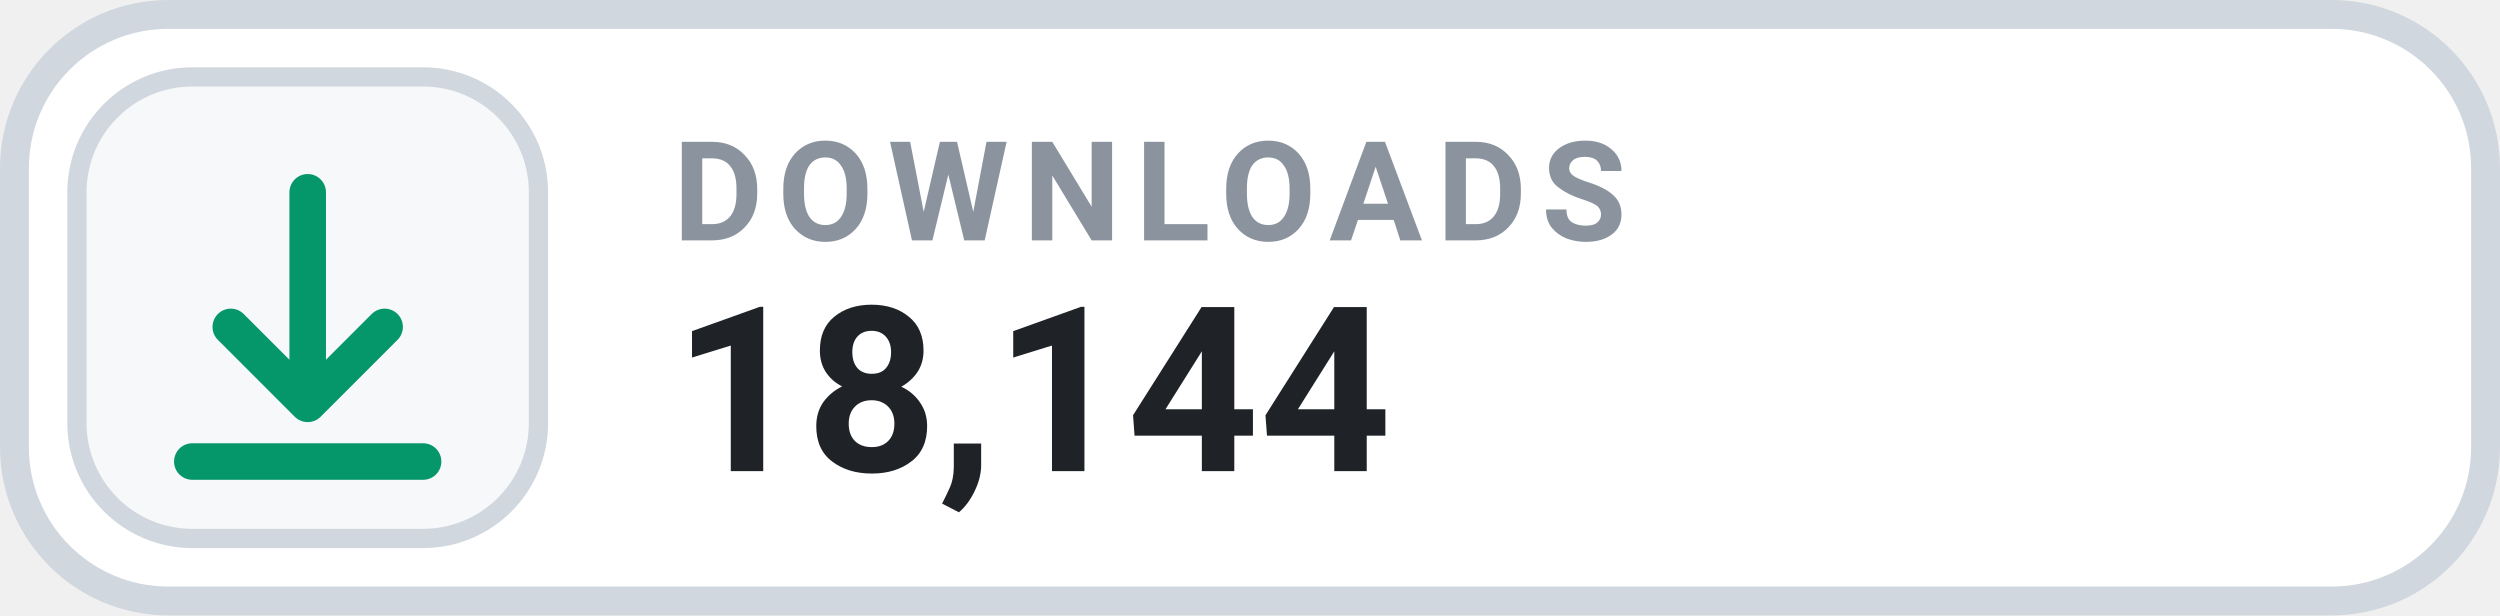
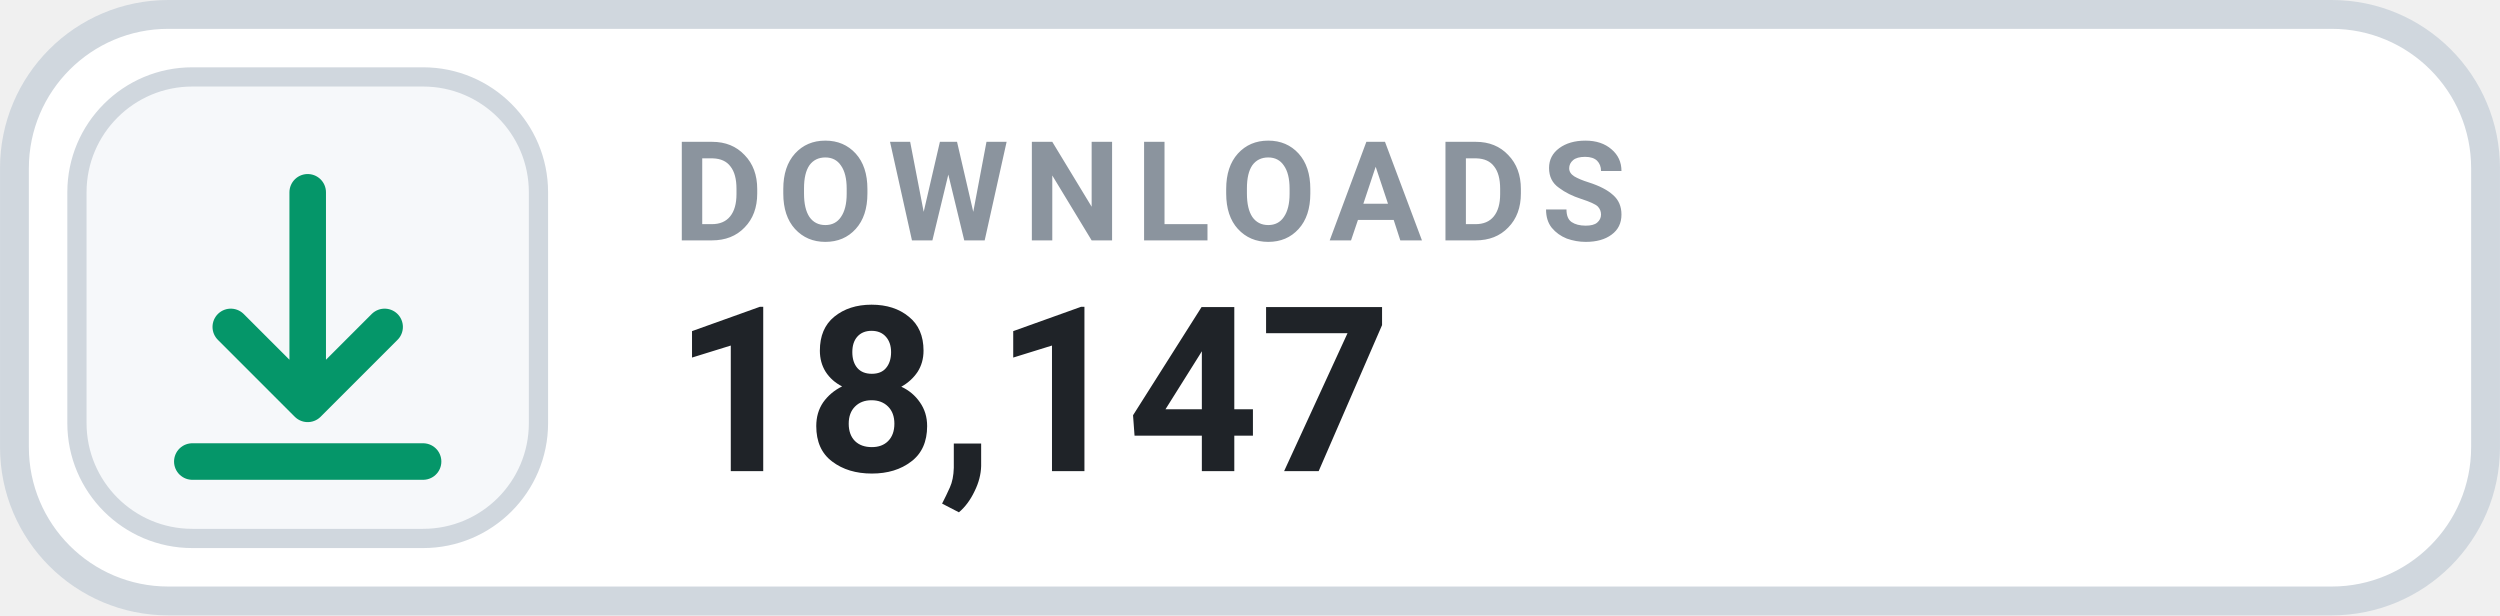
- <svg xmlns="http://www.w3.org/2000/svg" width="126" height="31.015" viewBox="0 0 130 32" role="img" aria-label="DOWNLOADS 18,144">
+ <svg xmlns="http://www.w3.org/2000/svg" width="126" height="31.015" viewBox="0 0 130 32" role="img" aria-label="DOWNLOADS 18,147">
  <rect x=".75" y=".75" width="128.5" height="30.5" rx="8" fill="#FFFFFF" stroke="#D0D7DE" stroke-width="1.5" />
  <rect x="4" y="4" width="24" height="24" rx="6" fill="#F6F8FA" stroke="#D0D7DE" stroke-width="1" />
  <g transform="translate(16 16)" style="color:#059669;">
    <path d="M0 -6 v11 m0 0 l4 -4 m-4 4 l-4 -4 M-6 8 h12" fill="none" stroke="currentColor" stroke-width="1.9" stroke-linecap="round" stroke-linejoin="round" />
  </g>
  <text x="35" y="12.5" fill="#8B949E" font-family="-apple-system,BlinkMacSystemFont,'Segoe UI',Roboto,Helvetica,Arial,sans-serif" font-size="7.2" font-weight="700" letter-spacing=".75">DOWNLOADS</text>
-   <text x="35" y="24.5" fill="#1F2328" font-family="-apple-system,BlinkMacSystemFont,'Segoe UI',Roboto,Helvetica,Arial,sans-serif" font-size="12" font-weight="700">18,144</text>
+   <text x="35" y="24.5" fill="#1F2328" font-family="-apple-system,BlinkMacSystemFont,'Segoe UI',Roboto,Helvetica,Arial,sans-serif" font-size="12" font-weight="700">18,147</text>
</svg>
